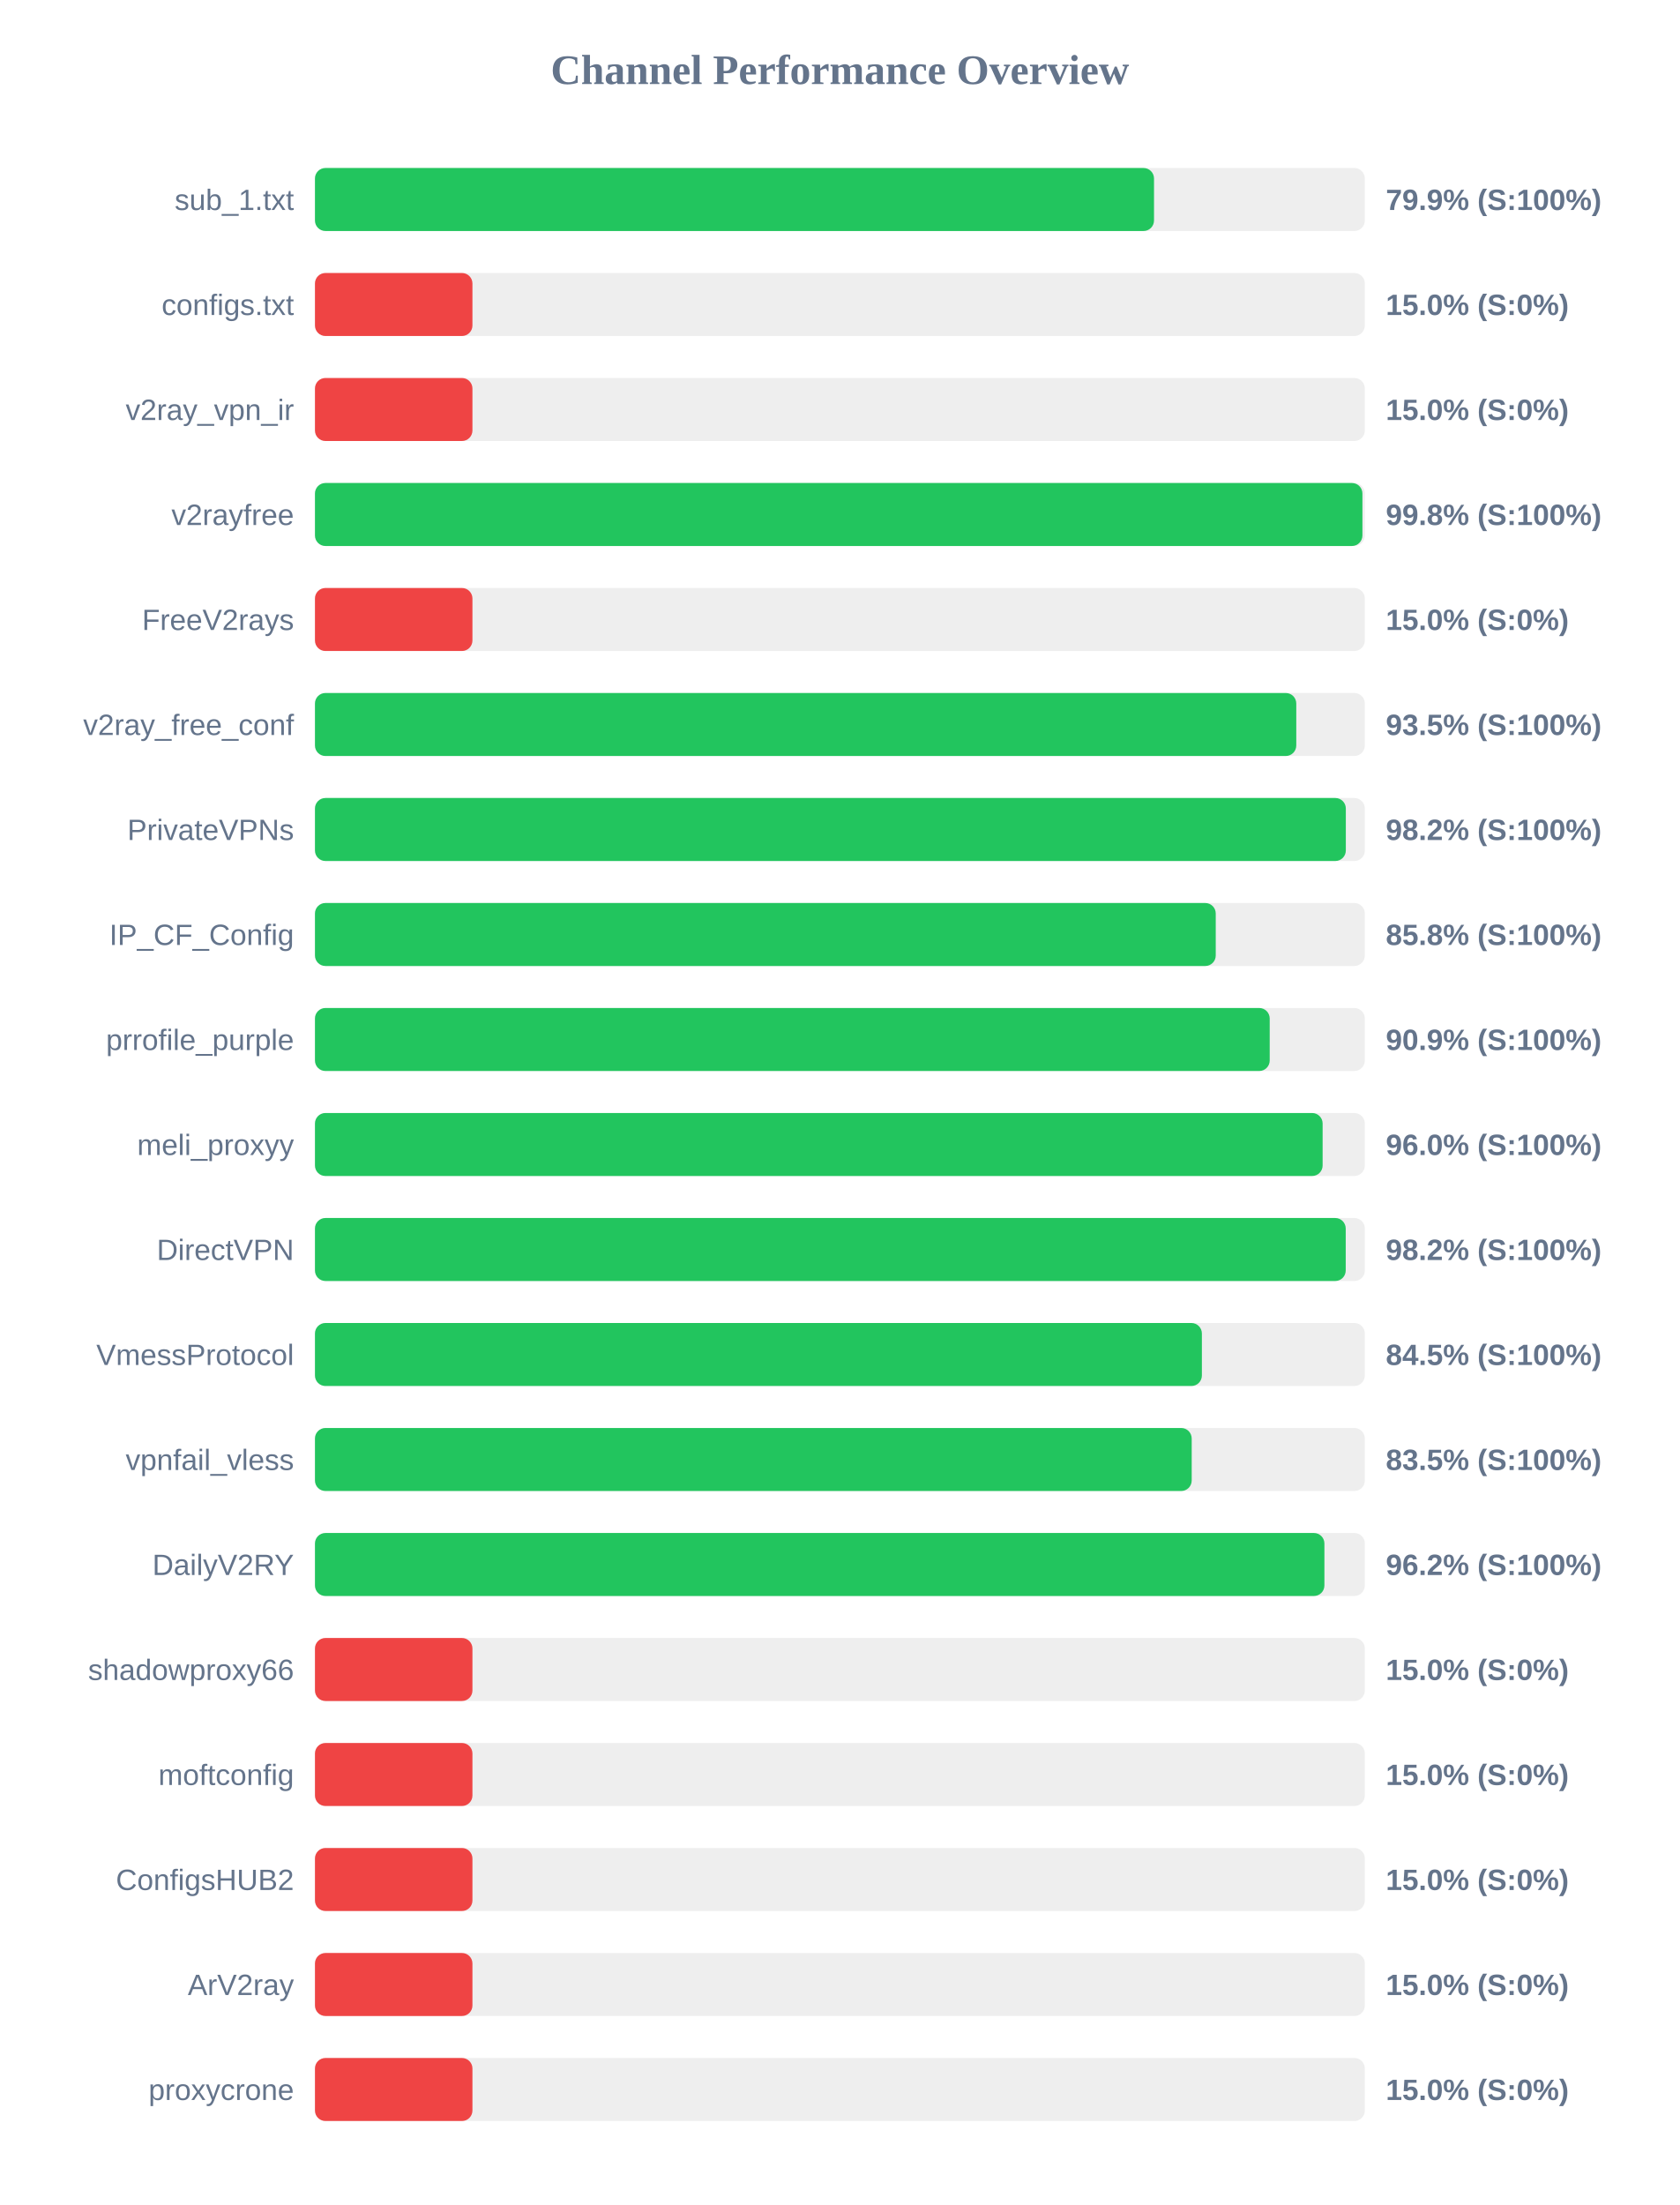
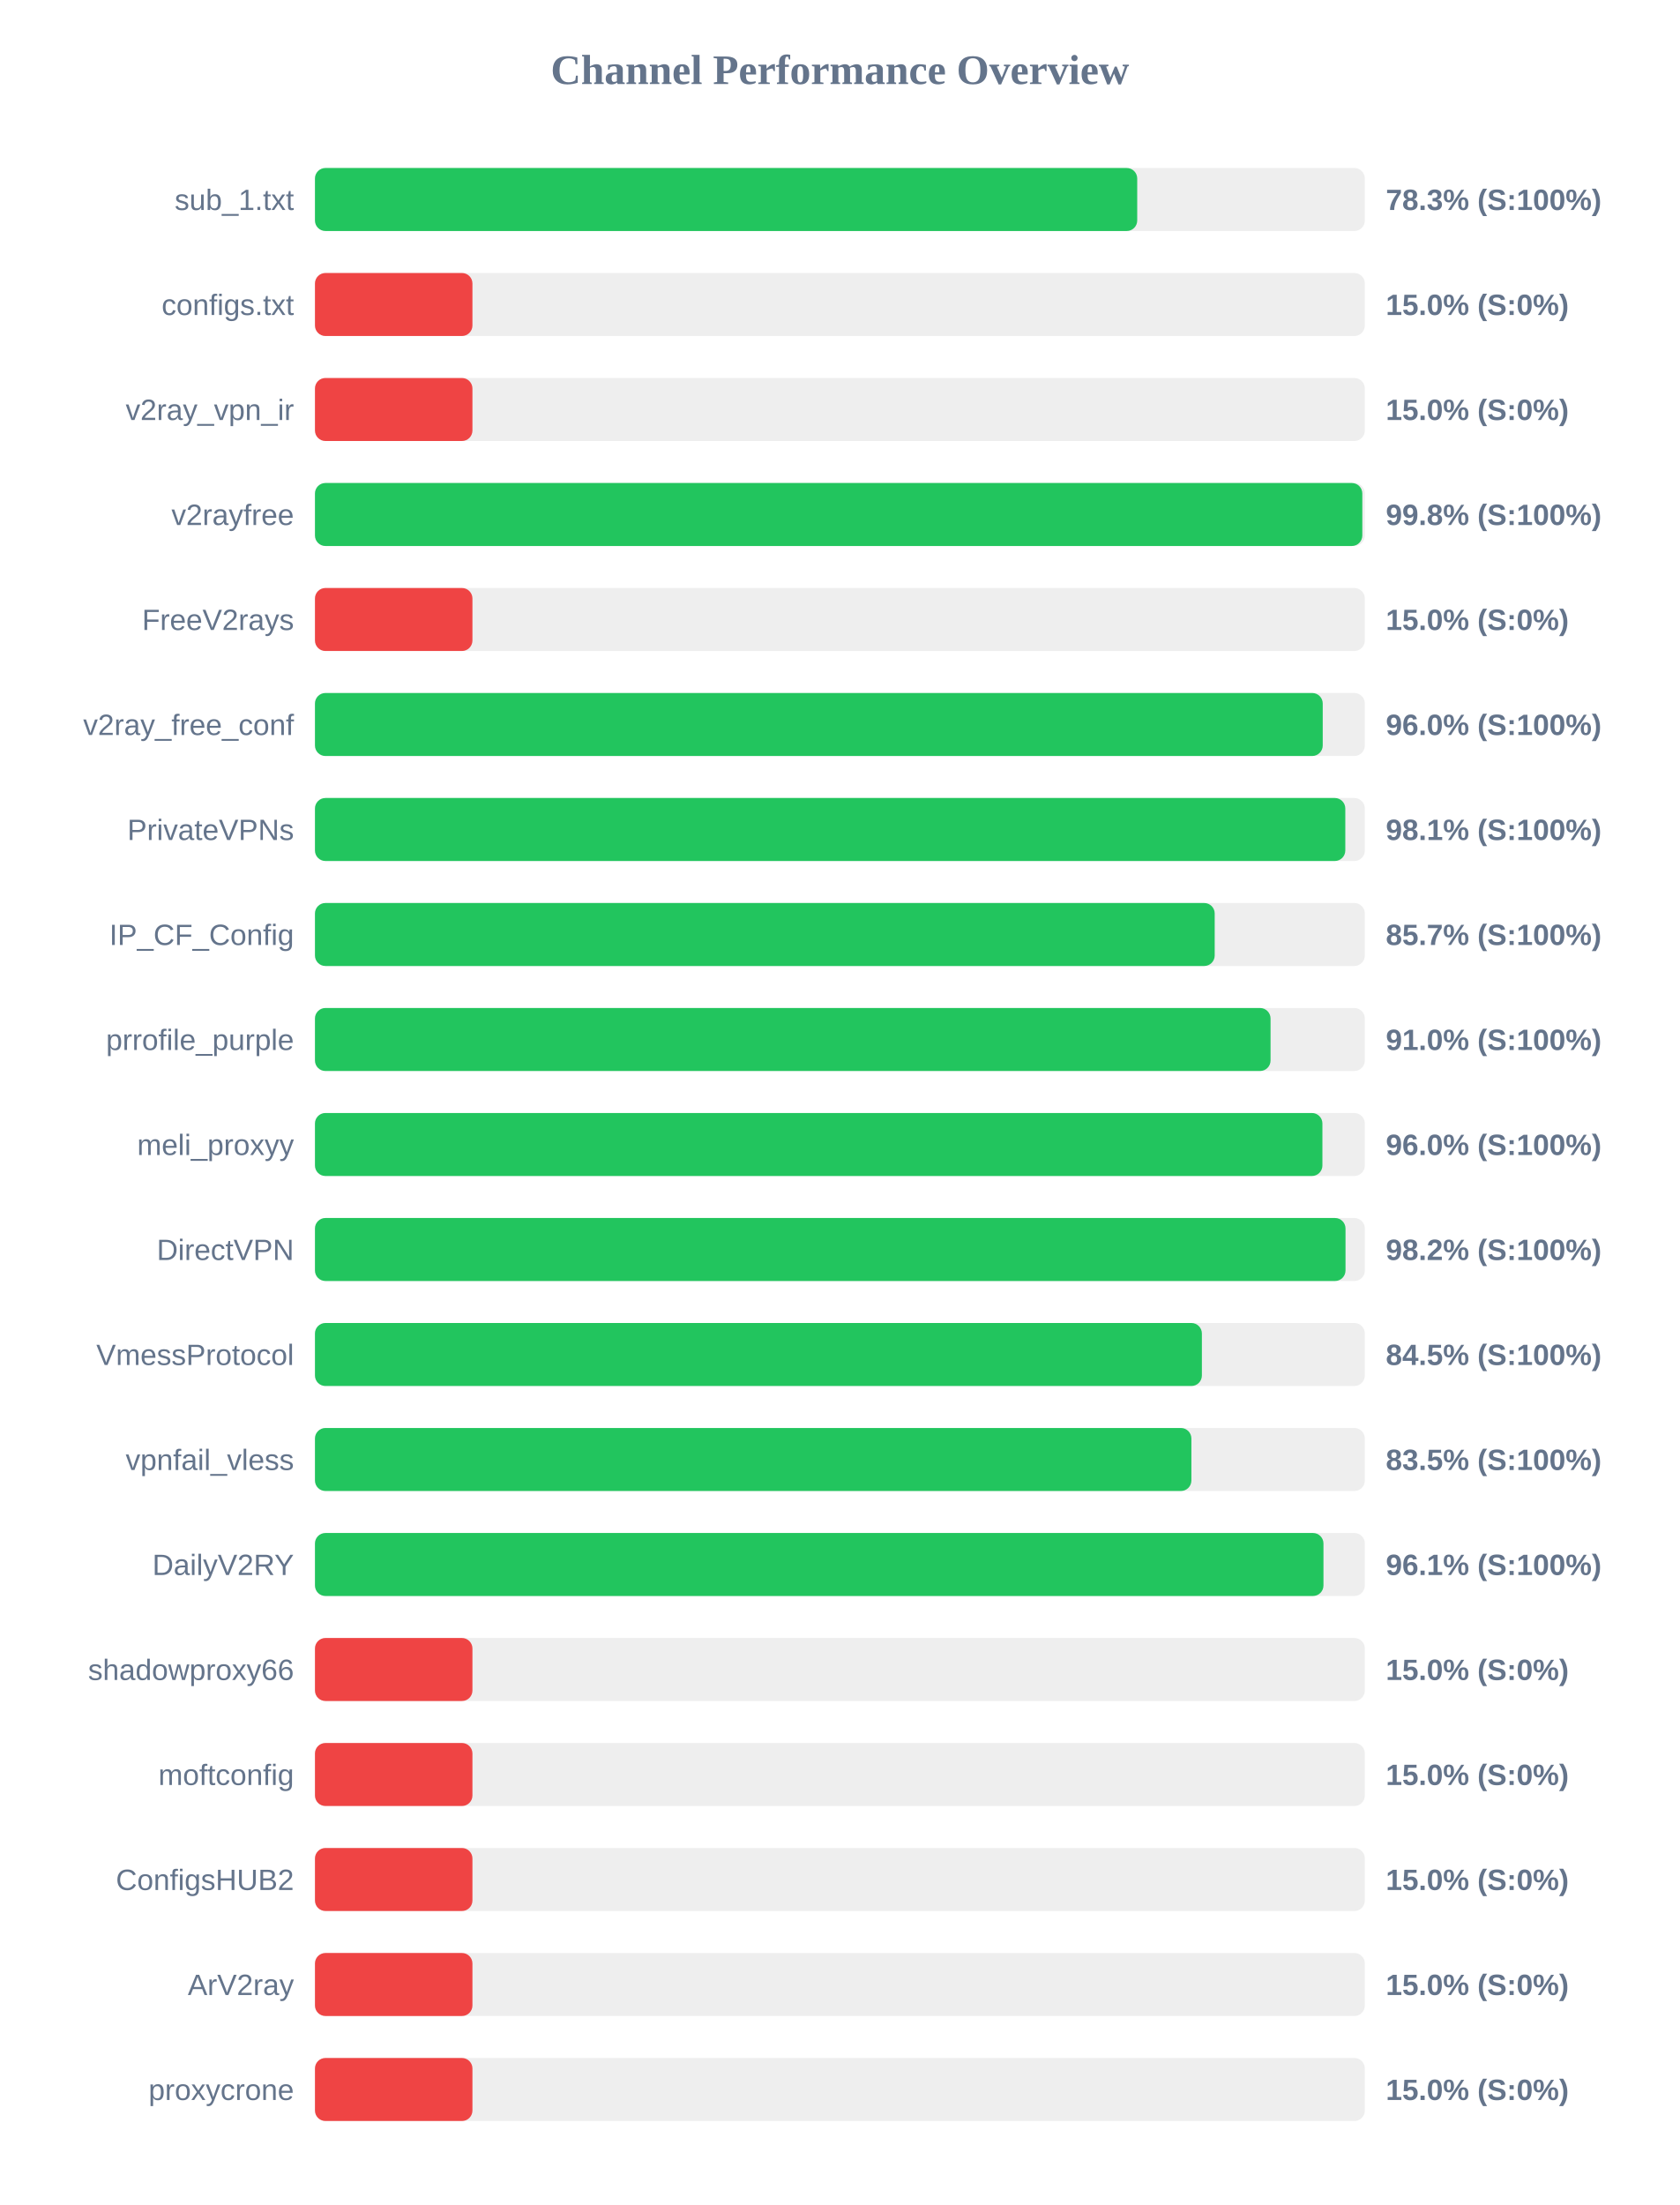
<svg xmlns="http://www.w3.org/2000/svg" width="800" height="1050" version="1.1">
  <style>
        .row { font: 14px Arial; fill: #64748b; }
        .score { font: bold 14px Arial; fill: #64748b; }
    </style>
  <text x="400" y="40" text-anchor="middle" font-size="20px" font-weight="bold" fill="#64748b">Channel Performance Overview</text>
  <rect x="150" y="80" width="500" height="30" fill="#eee" rx="5" />
-   <rect x="150" y="80" width="399.6" height="30" fill="#22c55e" rx="5" />
+   <rect x="150" y="80" width="391.6" height="30" fill="#22c55e" rx="5" />
  <text x="140" y="100" text-anchor="end" class="row">sub_1.txt</text>
-   <text x="660" y="100" text-anchor="start" class="score">79.9% (S:100%)</text>
+   <text x="660" y="100" text-anchor="start" class="score">78.3% (S:100%)</text>
  <rect x="150" y="130" width="500" height="30" fill="#eee" rx="5" />
  <rect x="150" y="130" width="75.0" height="30" fill="#ef4444" rx="5" />
  <text x="140" y="150" text-anchor="end" class="row">configs.txt</text>
  <text x="660" y="150" text-anchor="start" class="score">15.0% (S:0%)</text>
  <rect x="150" y="180" width="500" height="30" fill="#eee" rx="5" />
  <rect x="150" y="180" width="75.0" height="30" fill="#ef4444" rx="5" />
  <text x="140" y="200" text-anchor="end" class="row">v2ray_vpn_ir</text>
  <text x="660" y="200" text-anchor="start" class="score">15.0% (S:0%)</text>
  <rect x="150" y="230" width="500" height="30" fill="#eee" rx="5" />
-   <rect x="150" y="230" width="498.85" height="30" fill="#22c55e" rx="5" />
+   <rect x="150" y="230" width="498.8" height="30" fill="#22c55e" rx="5" />
  <text x="140" y="250" text-anchor="end" class="row">v2rayfree</text>
  <text x="660" y="250" text-anchor="start" class="score">99.8% (S:100%)</text>
  <rect x="150" y="280" width="500" height="30" fill="#eee" rx="5" />
  <rect x="150" y="280" width="75.0" height="30" fill="#ef4444" rx="5" />
  <text x="140" y="300" text-anchor="end" class="row">FreeV2rays</text>
  <text x="660" y="300" text-anchor="start" class="score">15.0% (S:0%)</text>
  <rect x="150" y="330" width="500" height="30" fill="#eee" rx="5" />
-   <rect x="150" y="330" width="467.35" height="30" fill="#22c55e" rx="5" />
+   <rect x="150" y="330" width="479.95" height="30" fill="#22c55e" rx="5" />
  <text x="140" y="350" text-anchor="end" class="row">v2ray_free_conf</text>
-   <text x="660" y="350" text-anchor="start" class="score">93.5% (S:100%)</text>
+   <text x="660" y="350" text-anchor="start" class="score">96.0% (S:100%)</text>
  <rect x="150" y="380" width="500" height="30" fill="#eee" rx="5" />
-   <rect x="150" y="380" width="490.95" height="30" fill="#22c55e" rx="5" />
+   <rect x="150" y="380" width="490.7" height="30" fill="#22c55e" rx="5" />
  <text x="140" y="400" text-anchor="end" class="row">PrivateVPNs</text>
-   <text x="660" y="400" text-anchor="start" class="score">98.2% (S:100%)</text>
+   <text x="660" y="400" text-anchor="start" class="score">98.1% (S:100%)</text>
  <rect x="150" y="430" width="500" height="30" fill="#eee" rx="5" />
-   <rect x="150" y="430" width="429.0" height="30" fill="#22c55e" rx="5" />
+   <rect x="150" y="430" width="428.5" height="30" fill="#22c55e" rx="5" />
  <text x="140" y="450" text-anchor="end" class="row">IP_CF_Config</text>
-   <text x="660" y="450" text-anchor="start" class="score">85.8% (S:100%)</text>
+   <text x="660" y="450" text-anchor="start" class="score">85.7% (S:100%)</text>
  <rect x="150" y="480" width="500" height="30" fill="#eee" rx="5" />
-   <rect x="150" y="480" width="454.7" height="30" fill="#22c55e" rx="5" />
+   <rect x="150" y="480" width="455.1" height="30" fill="#22c55e" rx="5" />
  <text x="140" y="500" text-anchor="end" class="row">prrofile_purple</text>
-   <text x="660" y="500" text-anchor="start" class="score">90.9% (S:100%)</text>
+   <text x="660" y="500" text-anchor="start" class="score">91.0% (S:100%)</text>
  <rect x="150" y="530" width="500" height="30" fill="#eee" rx="5" />
-   <rect x="150" y="530" width="479.9" height="30" fill="#22c55e" rx="5" />
+   <rect x="150" y="530" width="479.8" height="30" fill="#22c55e" rx="5" />
  <text x="140" y="550" text-anchor="end" class="row">meli_proxyy</text>
  <text x="660" y="550" text-anchor="start" class="score">96.0% (S:100%)</text>
  <rect x="150" y="580" width="500" height="30" fill="#eee" rx="5" />
-   <rect x="150" y="580" width="490.9" height="30" fill="#22c55e" rx="5" />
+   <rect x="150" y="580" width="490.8" height="30" fill="#22c55e" rx="5" />
  <text x="140" y="600" text-anchor="end" class="row">DirectVPN</text>
  <text x="660" y="600" text-anchor="start" class="score">98.2% (S:100%)</text>
  <rect x="150" y="630" width="500" height="30" fill="#eee" rx="5" />
  <rect x="150" y="630" width="422.4" height="30" fill="#22c55e" rx="5" />
  <text x="140" y="650" text-anchor="end" class="row">VmessProtocol</text>
  <text x="660" y="650" text-anchor="start" class="score">84.5% (S:100%)</text>
  <rect x="150" y="680" width="500" height="30" fill="#eee" rx="5" />
-   <rect x="150" y="680" width="417.55" height="30" fill="#22c55e" rx="5" />
+   <rect x="150" y="680" width="417.4" height="30" fill="#22c55e" rx="5" />
  <text x="140" y="700" text-anchor="end" class="row">vpnfail_vless</text>
  <text x="660" y="700" text-anchor="start" class="score">83.5% (S:100%)</text>
  <rect x="150" y="730" width="500" height="30" fill="#eee" rx="5" />
-   <rect x="150" y="730" width="480.75" height="30" fill="#22c55e" rx="5" />
+   <rect x="150" y="730" width="480.3" height="30" fill="#22c55e" rx="5" />
  <text x="140" y="750" text-anchor="end" class="row">DailyV2RY</text>
-   <text x="660" y="750" text-anchor="start" class="score">96.2% (S:100%)</text>
+   <text x="660" y="750" text-anchor="start" class="score">96.1% (S:100%)</text>
  <rect x="150" y="780" width="500" height="30" fill="#eee" rx="5" />
  <rect x="150" y="780" width="75.0" height="30" fill="#ef4444" rx="5" />
  <text x="140" y="800" text-anchor="end" class="row">shadowproxy66</text>
  <text x="660" y="800" text-anchor="start" class="score">15.0% (S:0%)</text>
  <rect x="150" y="830" width="500" height="30" fill="#eee" rx="5" />
  <rect x="150" y="830" width="75.0" height="30" fill="#ef4444" rx="5" />
  <text x="140" y="850" text-anchor="end" class="row">moftconfig</text>
  <text x="660" y="850" text-anchor="start" class="score">15.0% (S:0%)</text>
  <rect x="150" y="880" width="500" height="30" fill="#eee" rx="5" />
  <rect x="150" y="880" width="75.0" height="30" fill="#ef4444" rx="5" />
  <text x="140" y="900" text-anchor="end" class="row">ConfigsHUB2</text>
  <text x="660" y="900" text-anchor="start" class="score">15.0% (S:0%)</text>
  <rect x="150" y="930" width="500" height="30" fill="#eee" rx="5" />
  <rect x="150" y="930" width="75.0" height="30" fill="#ef4444" rx="5" />
  <text x="140" y="950" text-anchor="end" class="row">ArV2ray</text>
  <text x="660" y="950" text-anchor="start" class="score">15.0% (S:0%)</text>
  <rect x="150" y="980" width="500" height="30" fill="#eee" rx="5" />
  <rect x="150" y="980" width="75.0" height="30" fill="#ef4444" rx="5" />
  <text x="140" y="1000" text-anchor="end" class="row">proxycrone</text>
  <text x="660" y="1000" text-anchor="start" class="score">15.0% (S:0%)</text>
</svg>
